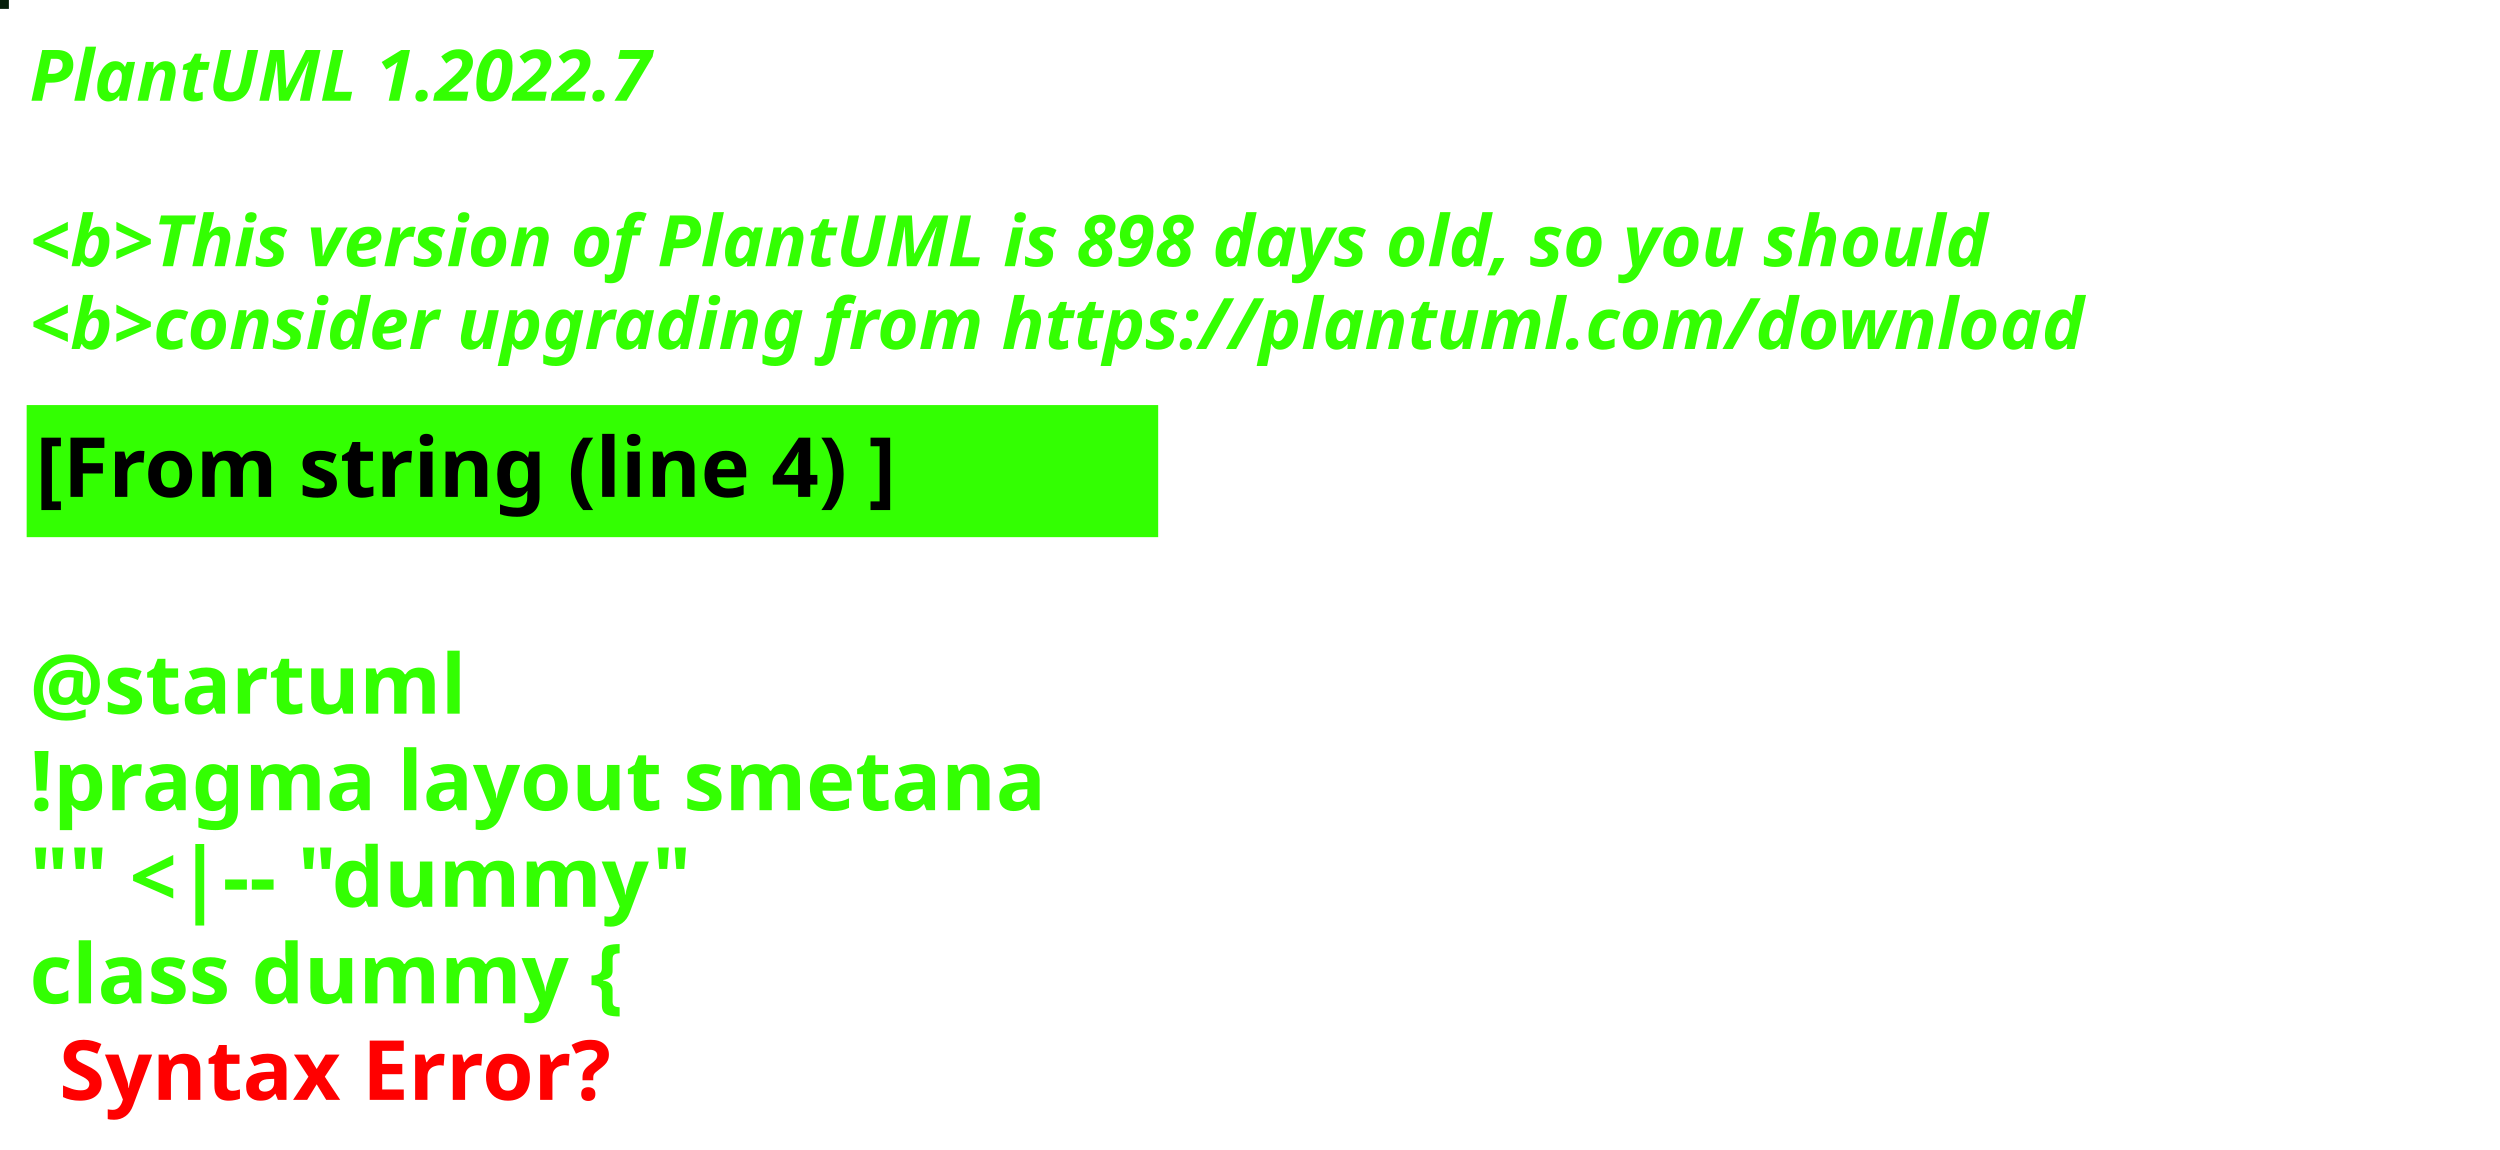
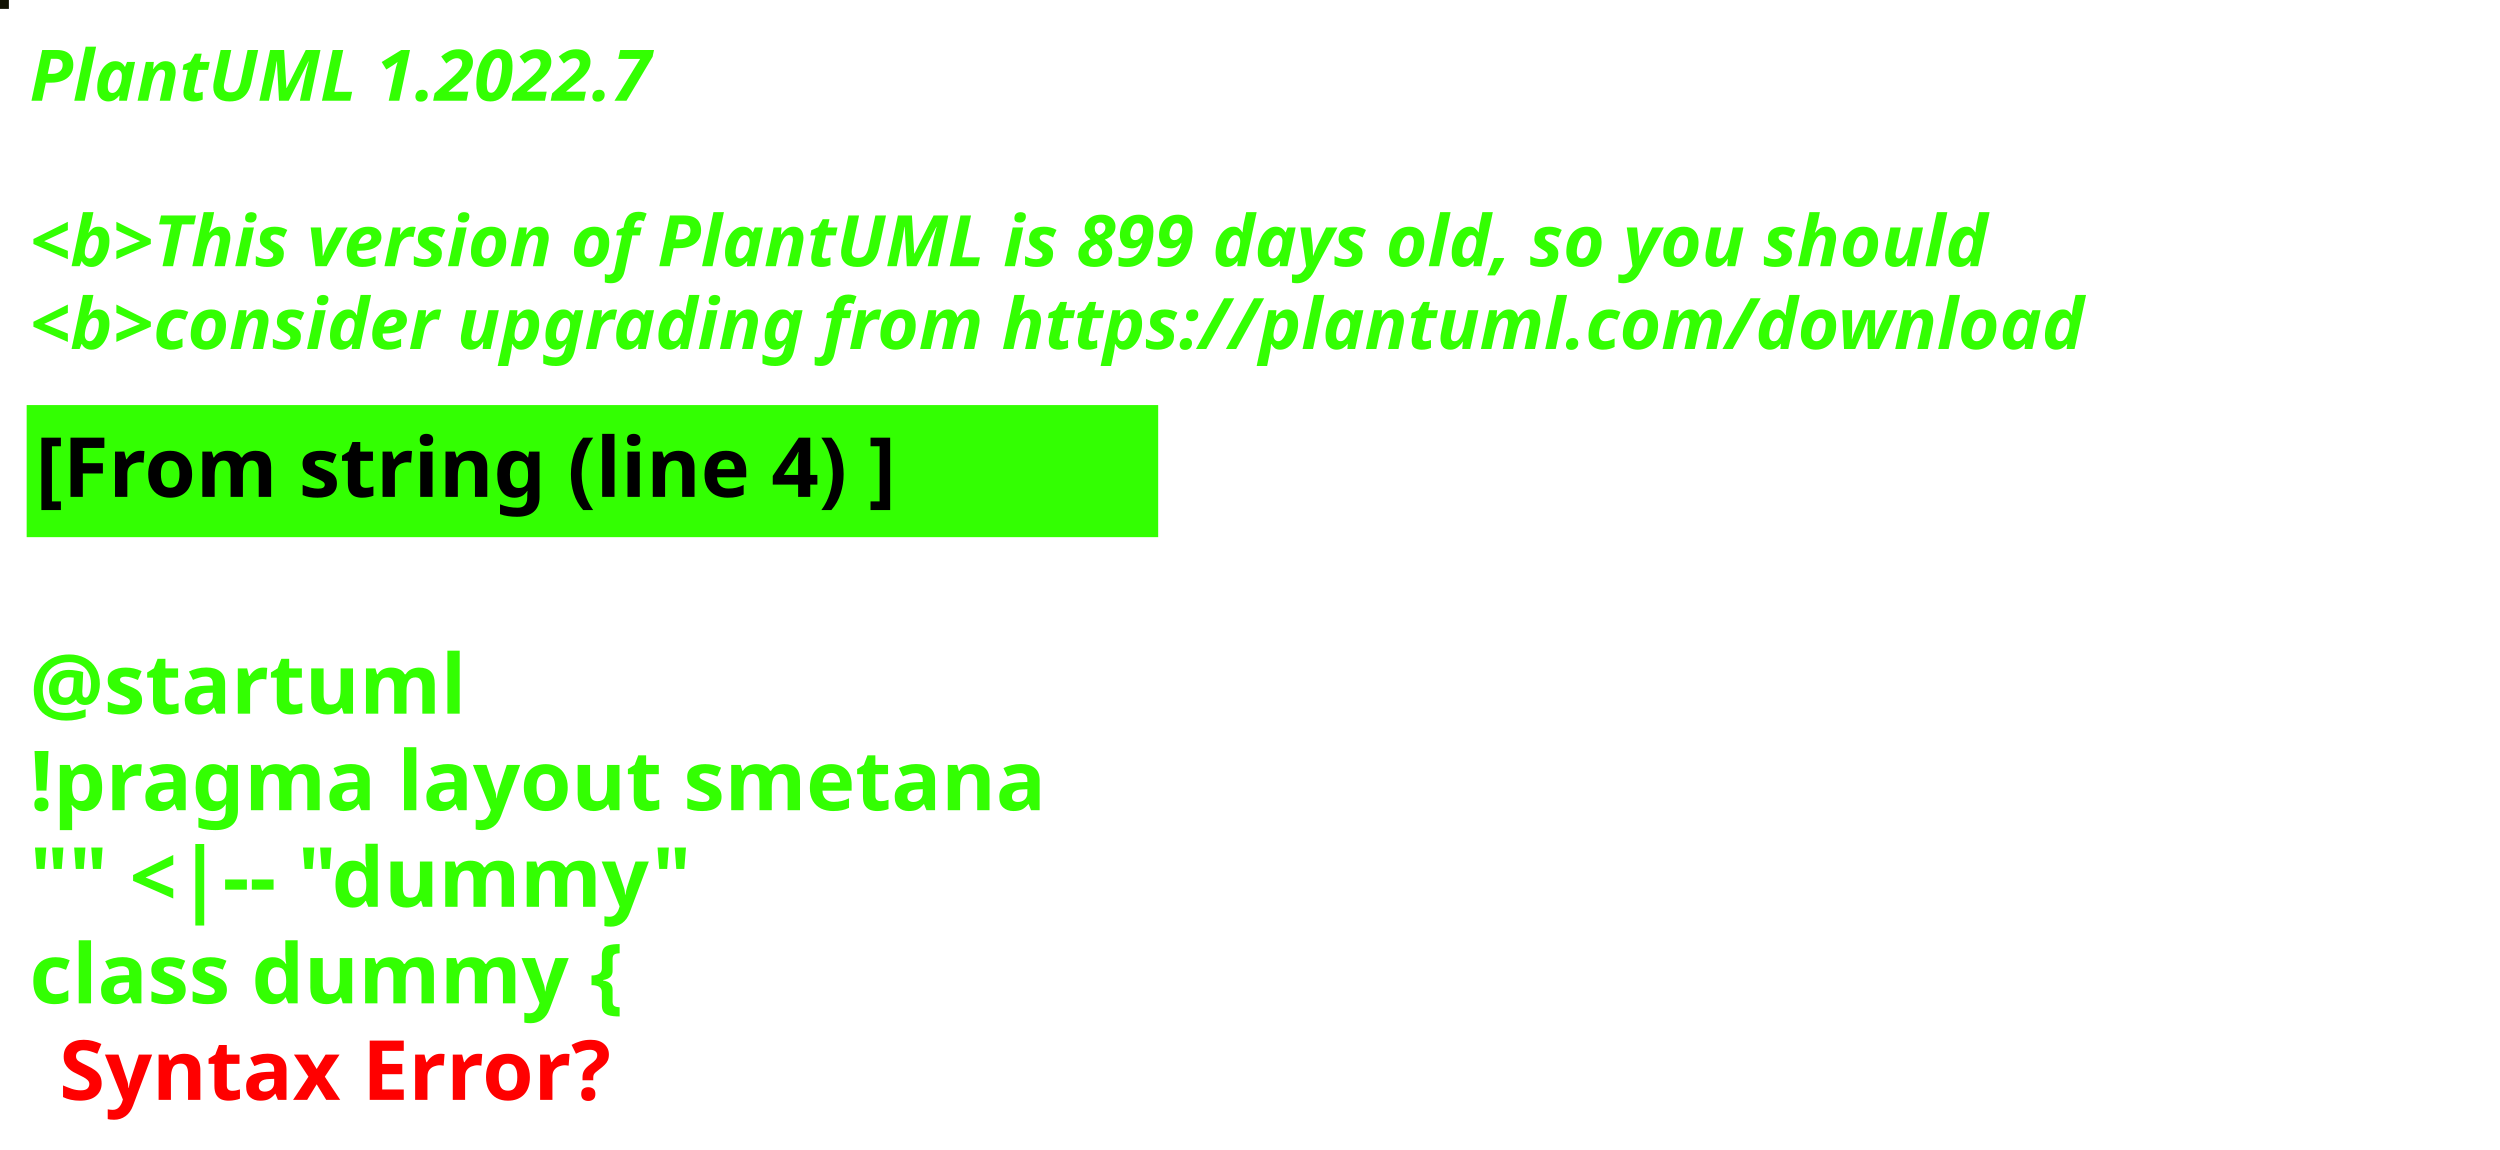
<svg xmlns="http://www.w3.org/2000/svg" contentStyleType="text/css" height="194px" preserveAspectRatio="none" style="width:422px;height:194px;background:#000000;" version="1.1" viewBox="0 0 422 194" width="422px" zoomAndPan="magnify">
  <defs />
  <g>
-     <rect fill="#051F0A" height="1" style="stroke:#051F0A;stroke-width:1.0;" width="1" x="0" y="0" />
+     <rect fill="#121303" height="1" style="stroke:#121303;stroke-width:1.0;" width="1" x="0" y="0" />
    <text fill="#33FF02" font-family="sans-serif" font-size="12" font-style="italic" font-weight="bold" lengthAdjust="spacing" textLength="127" x="5" y="17">PlantUML 1.2022.7</text>
    <text fill="#33FF02" font-family="sans-serif" font-size="12" font-style="italic" font-weight="bold" lengthAdjust="spacing" textLength="4" x="5" y="30.969"> </text>
-     <text fill="#33FF02" font-family="sans-serif" font-size="12" font-style="italic" font-weight="bold" lengthAdjust="spacing" textLength="399" x="5" y="44.938">&lt;b&gt;This version of PlantUML is 898 days old, so you should</text>
+     <text fill="#33FF02" font-family="sans-serif" font-size="12" font-style="italic" font-weight="bold" lengthAdjust="spacing" textLength="399" x="5" y="44.938">&lt;b&gt;This version of PlantUML is 899 days old, so you should</text>
    <text fill="#33FF02" font-family="sans-serif" font-size="12" font-style="italic" font-weight="bold" lengthAdjust="spacing" textLength="408" x="5" y="58.906">&lt;b&gt;consider upgrading from https://plantuml.com/download</text>
    <rect fill="#33FF02" height="21.297" style="stroke:#33FF02;stroke-width:1.0;" width="190" x="5" y="68.875" />
    <text fill="#000000" font-family="sans-serif" font-size="14" font-weight="bold" lengthAdjust="spacing" textLength="168" x="6" y="83.875">[From string (line 4) ]</text>
    <text fill="#33FF02" font-family="sans-serif" font-size="14" font-weight="bold" lengthAdjust="spacing" textLength="5" x="5" y="104.172"> </text>
    <text fill="#33FF02" font-family="sans-serif" font-size="14" font-weight="bold" lengthAdjust="spacing" textLength="79" x="5" y="120.469">@startuml</text>
    <text fill="#33FF02" font-family="sans-serif" font-size="14" font-weight="bold" lengthAdjust="spacing" textLength="190" x="5" y="136.766">!pragma layout smetana</text>
    <text fill="#33FF02" font-family="sans-serif" font-size="14" font-weight="bold" lengthAdjust="spacing" textLength="124" x="5" y="153.062">"" &lt;|-- "dummy"</text>
    <text fill="#33FF02" font-family="sans-serif" font-size="14" font-weight="bold" lengthAdjust="spacing" text-decoration="wavy underline" textLength="117" x="5" y="169.359">class dummy {</text>
    <text fill="#FF0000" font-family="sans-serif" font-size="14" font-weight="bold" lengthAdjust="spacing" textLength="106" x="10" y="185.656">Syntax Error?</text>
  </g>
</svg>
